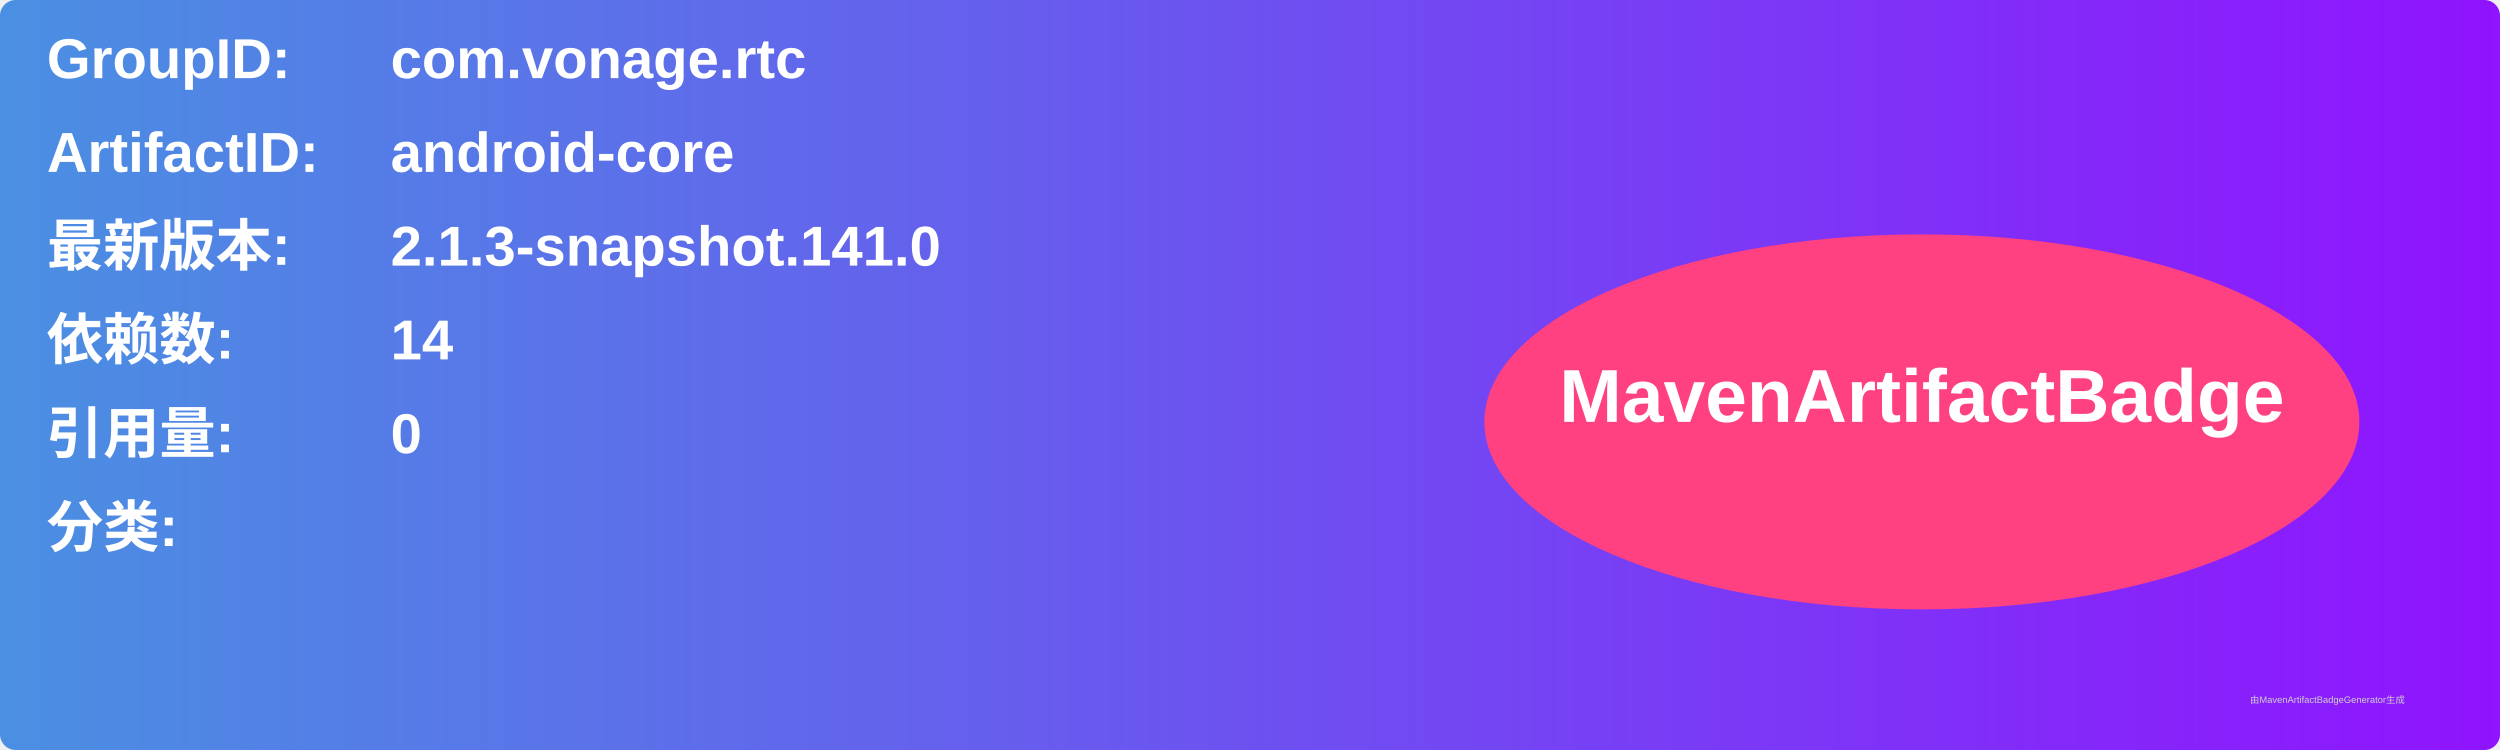
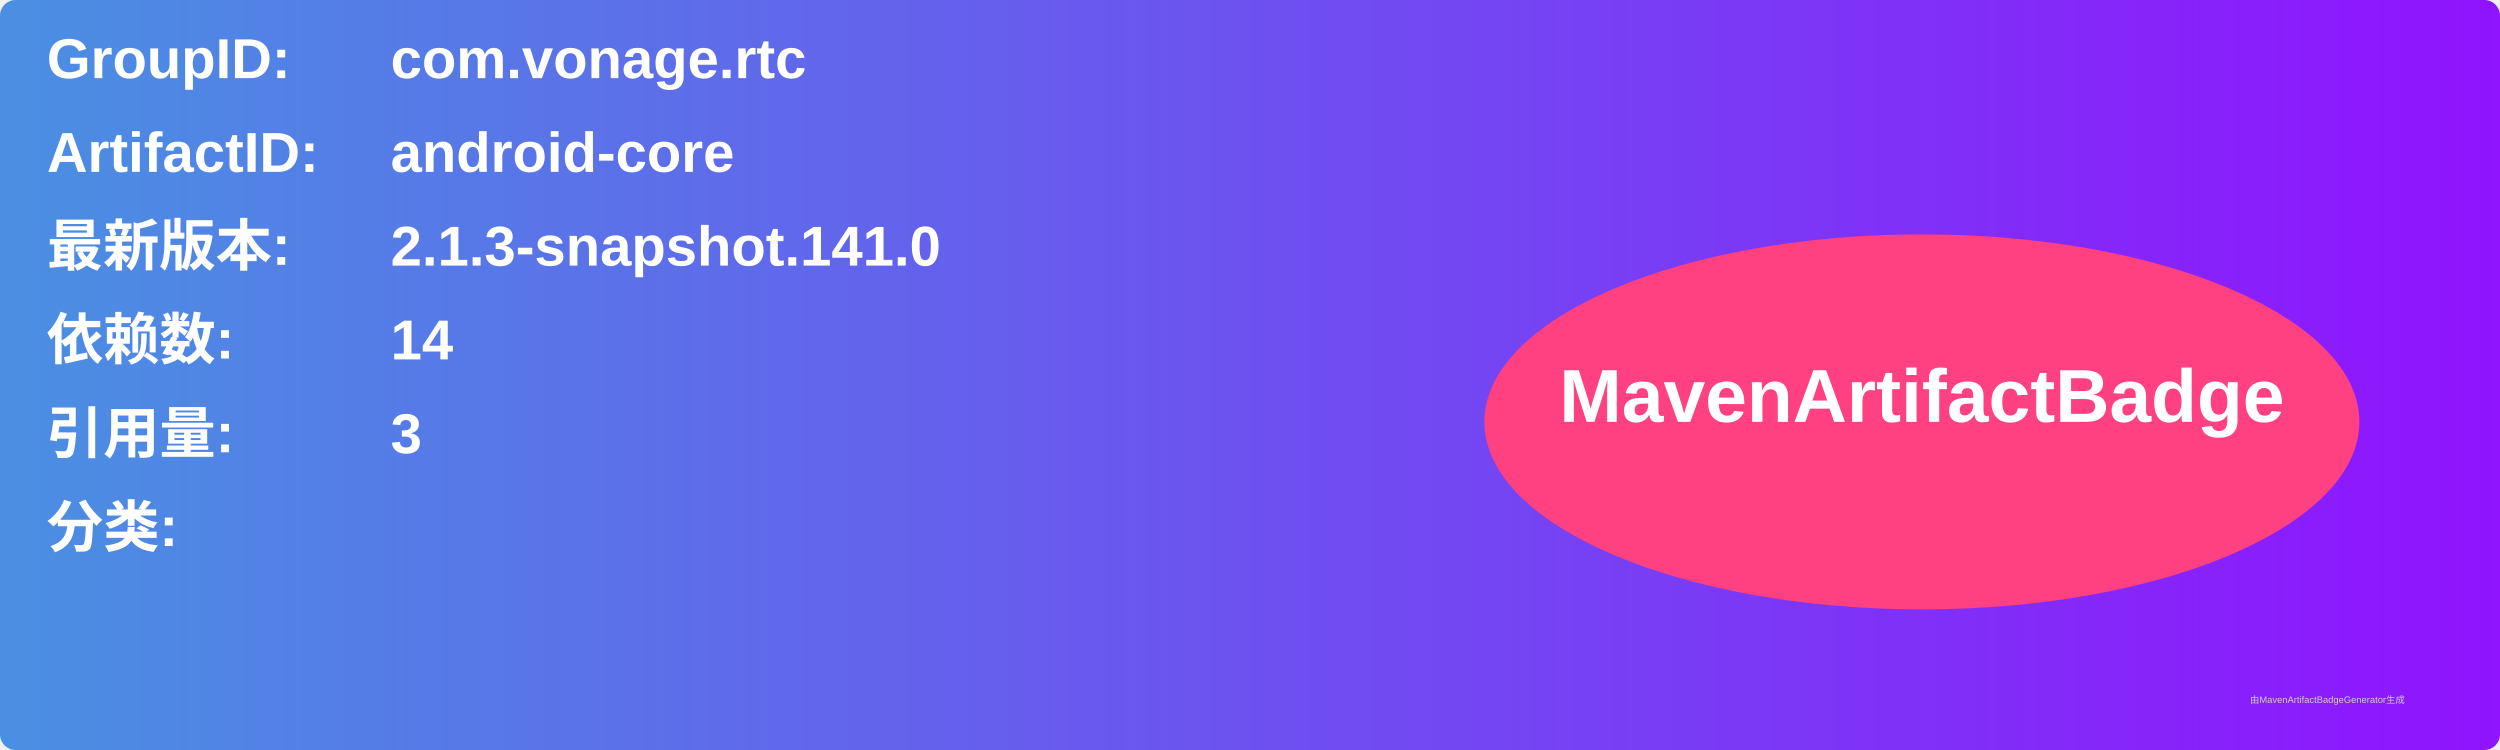
<svg xmlns="http://www.w3.org/2000/svg" width="800" height="240" viewBox="0 0 800 240">
  <linearGradient id="grad" x1="0%" y1="0%" x2="100%" y2="0%">
    <stop offset="0%" stop-color="#4a90e2" />
    <stop offset="100%" stop-color="#9013fe" />
  </linearGradient>
  <rect width="100%" height="100%" rx="5" ry="5" fill="url(#grad)" />
  <g transform="translate(15, 15)">
    <text x="0" y="10" font-family="Arial" font-size="18" fill="white" font-weight="bold" width="260">GroupID:</text>
    <text x="110" y="10" font-family="Arial" font-size="18" fill="white" font-weight="bold" width="460">com.vonage.rtc</text>
    <text x="0" y="40" font-family="Arial" font-size="18" fill="white" font-weight="bold" width="260">ArtifactID:</text>
    <text x="110" y="40" font-family="Arial" font-size="18" fill="white" font-weight="bold" width="460">android-core</text>
    <text x="0" y="70" font-family="Arial" font-size="18" fill="white" font-weight="bold">最新版本:</text>
    <text x="110" y="70" font-family="Arial" font-size="18" fill="white" font-weight="bold">
      <tspan font-weight="bold">2.1.3-snapshot.141.0</tspan>
    </text>
    <text x="0" y="100" font-family="Arial" font-size="18" fill="white" font-weight="bold">依赖数: </text>
    <text x="110" y="100" font-family="Arial" font-size="18" fill="white">
      <tspan font-weight="bold">14</tspan>
    </text>
    <text x="0" y="130" font-family="Arial" font-size="18" fill="white" font-weight="bold">引用量: </text>
    <text x="110" y="130" font-family="Arial" font-size="18" fill="white">
-       <tspan font-weight="bold">0</tspan>
+       <tspan font-weight="bold">3</tspan>
    </text>
    <text x="0" y="160" font-family="Arial" font-size="18" fill="white" font-weight="bold">分类:</text>
    <text x="10" y="190" font-family="Arial" font-size="10" fill="white">
      <tspan font-weight="bold" />
    </text>
    <ellipse cx="600" cy="120" rx="140" ry="60" fill="#ff4081" />
    <text x="600" y="120" text-anchor="middle" font-family="Arial" font-size="24" fill="white" font-weight="bold">MavenArtifactBadge</text>
  </g>
  <text x="720" y="225" font-family="Arial" font-size="3" fill="#d0d0d0">由MavenArtifactBadgeGenerator生成</text>
</svg>
